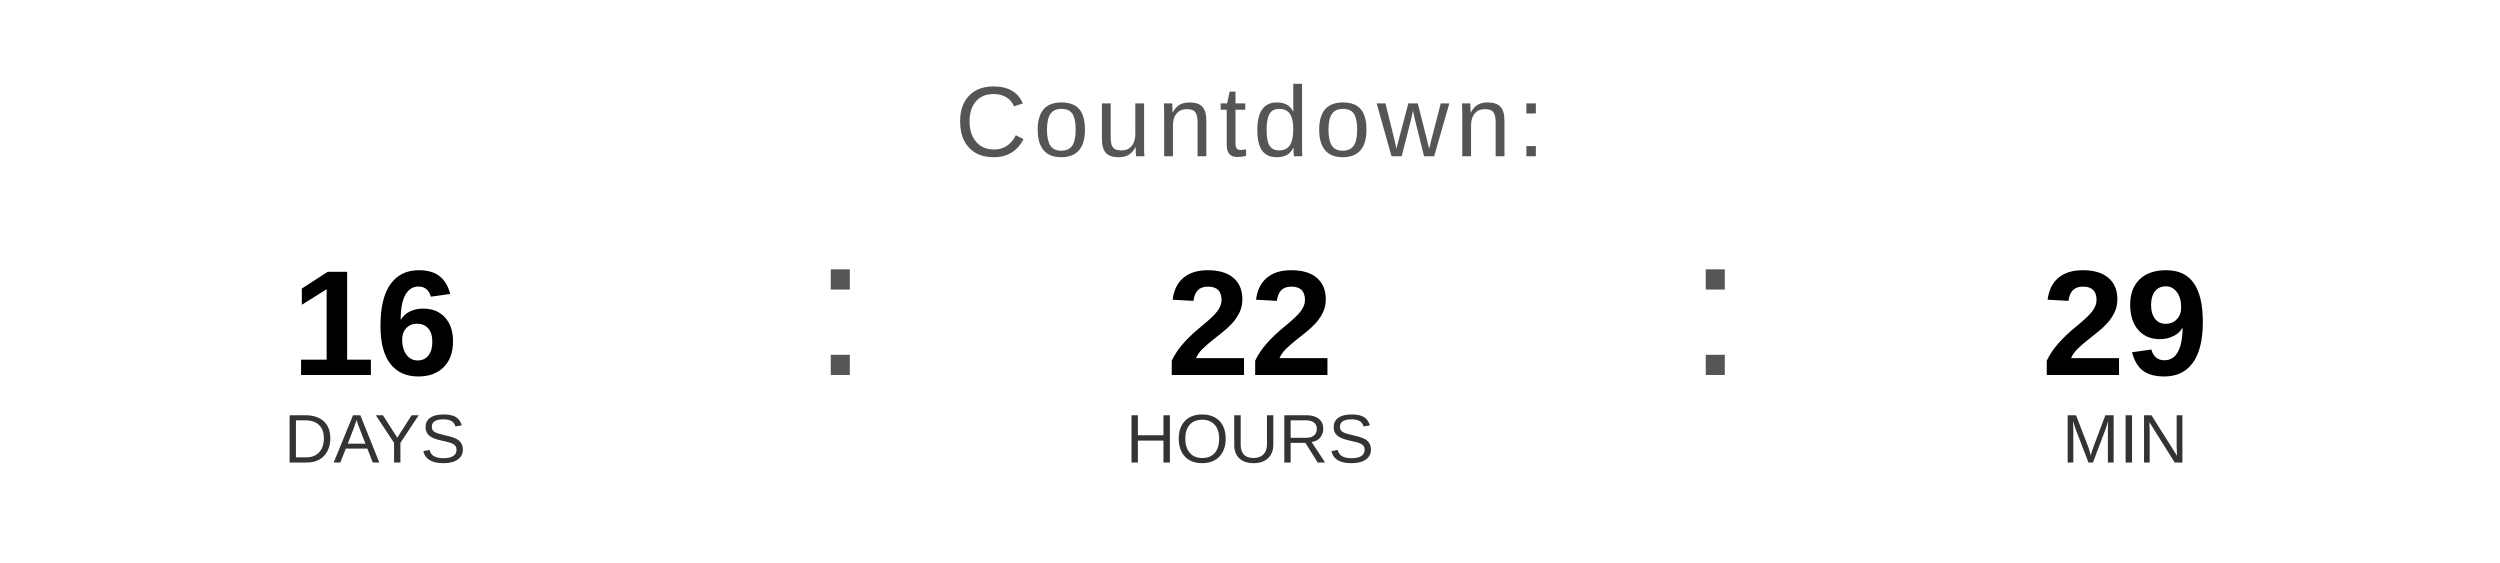
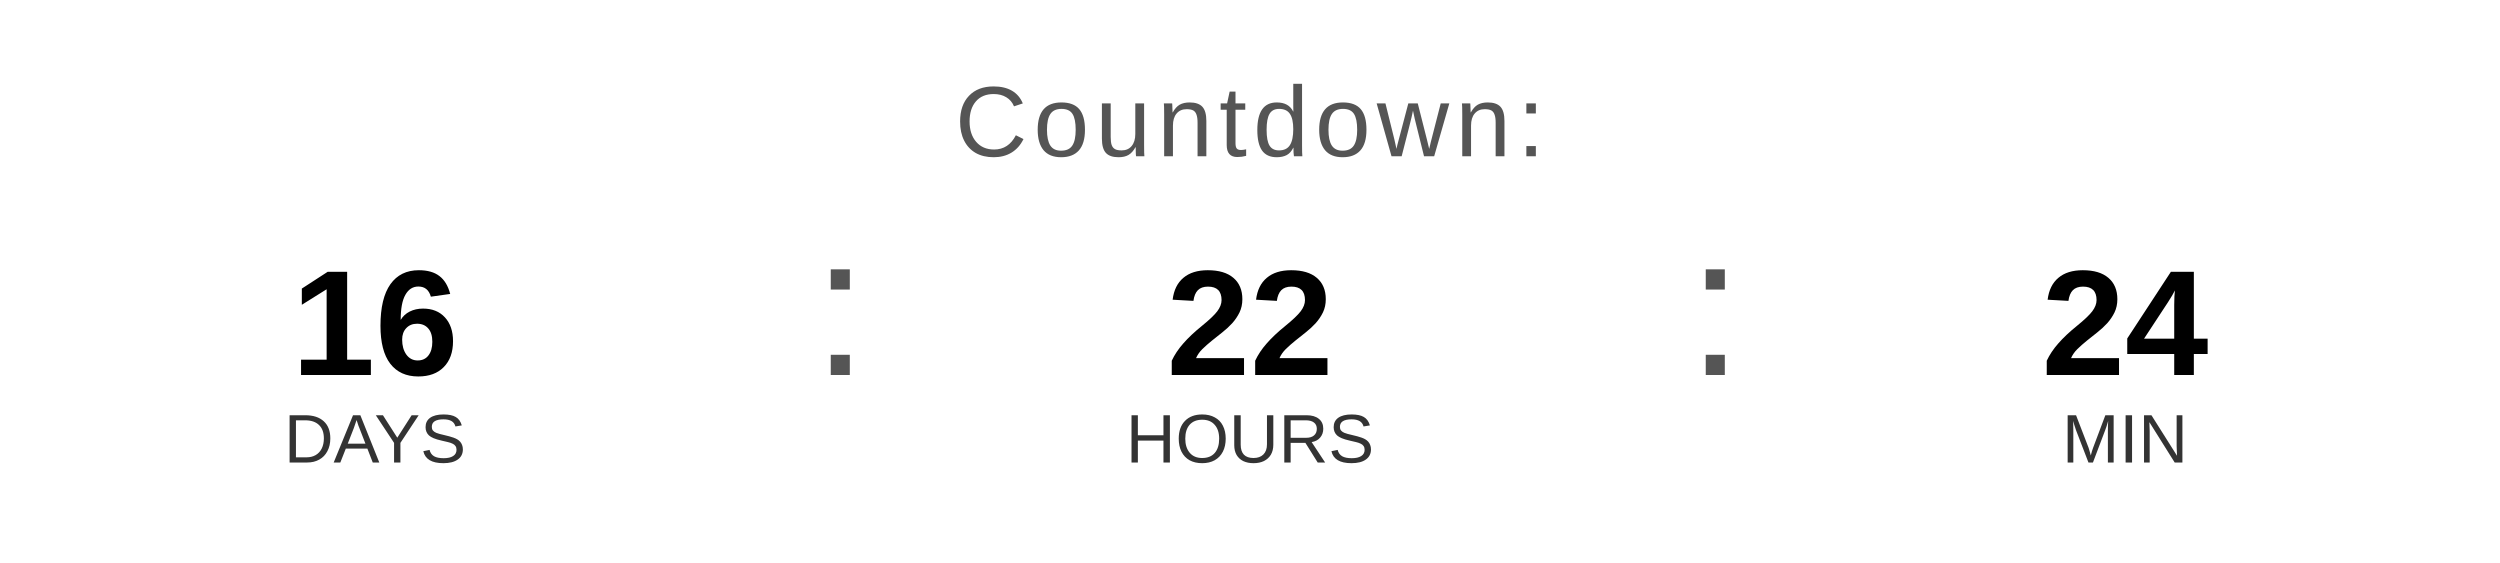
<svg xmlns="http://www.w3.org/2000/svg" width="400" height="90" viewBox="0 0 400 90">
  <text x="200" y="25" font-family="Arial, Helvetica, sans-serif" font-size="16" fill="#555555" text-anchor="middle" letter-spacing="1">
    Countdown:
  </text>
  <text x="60" y="60" font-family="Arial, Helvetica, sans-serif" font-size="24" font-weight="bold" fill="#000000" text-anchor="middle">16</text>
  <text x="60" y="74" font-family="Arial, Helvetica, sans-serif" font-size="11" fill="#333333" text-anchor="middle">DAYS</text>
  <text x="130" y="60" font-family="Arial, sans-serif" font-size="32" fill="#555555">:</text>
  <text x="200" y="60" font-family="Arial, Helvetica, sans-serif" font-size="24" font-weight="bold" fill="#000000" text-anchor="middle">22</text>
  <text x="200" y="74" font-family="Arial, Helvetica, sans-serif" font-size="11" fill="#333333" text-anchor="middle">HOURS</text>
  <text x="270" y="60" font-family="Arial, sans-serif" font-size="32" fill="#555555">:</text>
-   <text x="340" y="60" font-family="Arial, Helvetica, sans-serif" font-size="24" font-weight="bold" fill="#000000" text-anchor="middle">29</text>
+   <text x="340" y="60" font-family="Arial, Helvetica, sans-serif" font-size="24" font-weight="bold" fill="#000000" text-anchor="middle">24</text>
  <text x="340" y="74" font-family="Arial, Helvetica, sans-serif" font-size="11" fill="#333333" text-anchor="middle">MIN</text>
</svg>
